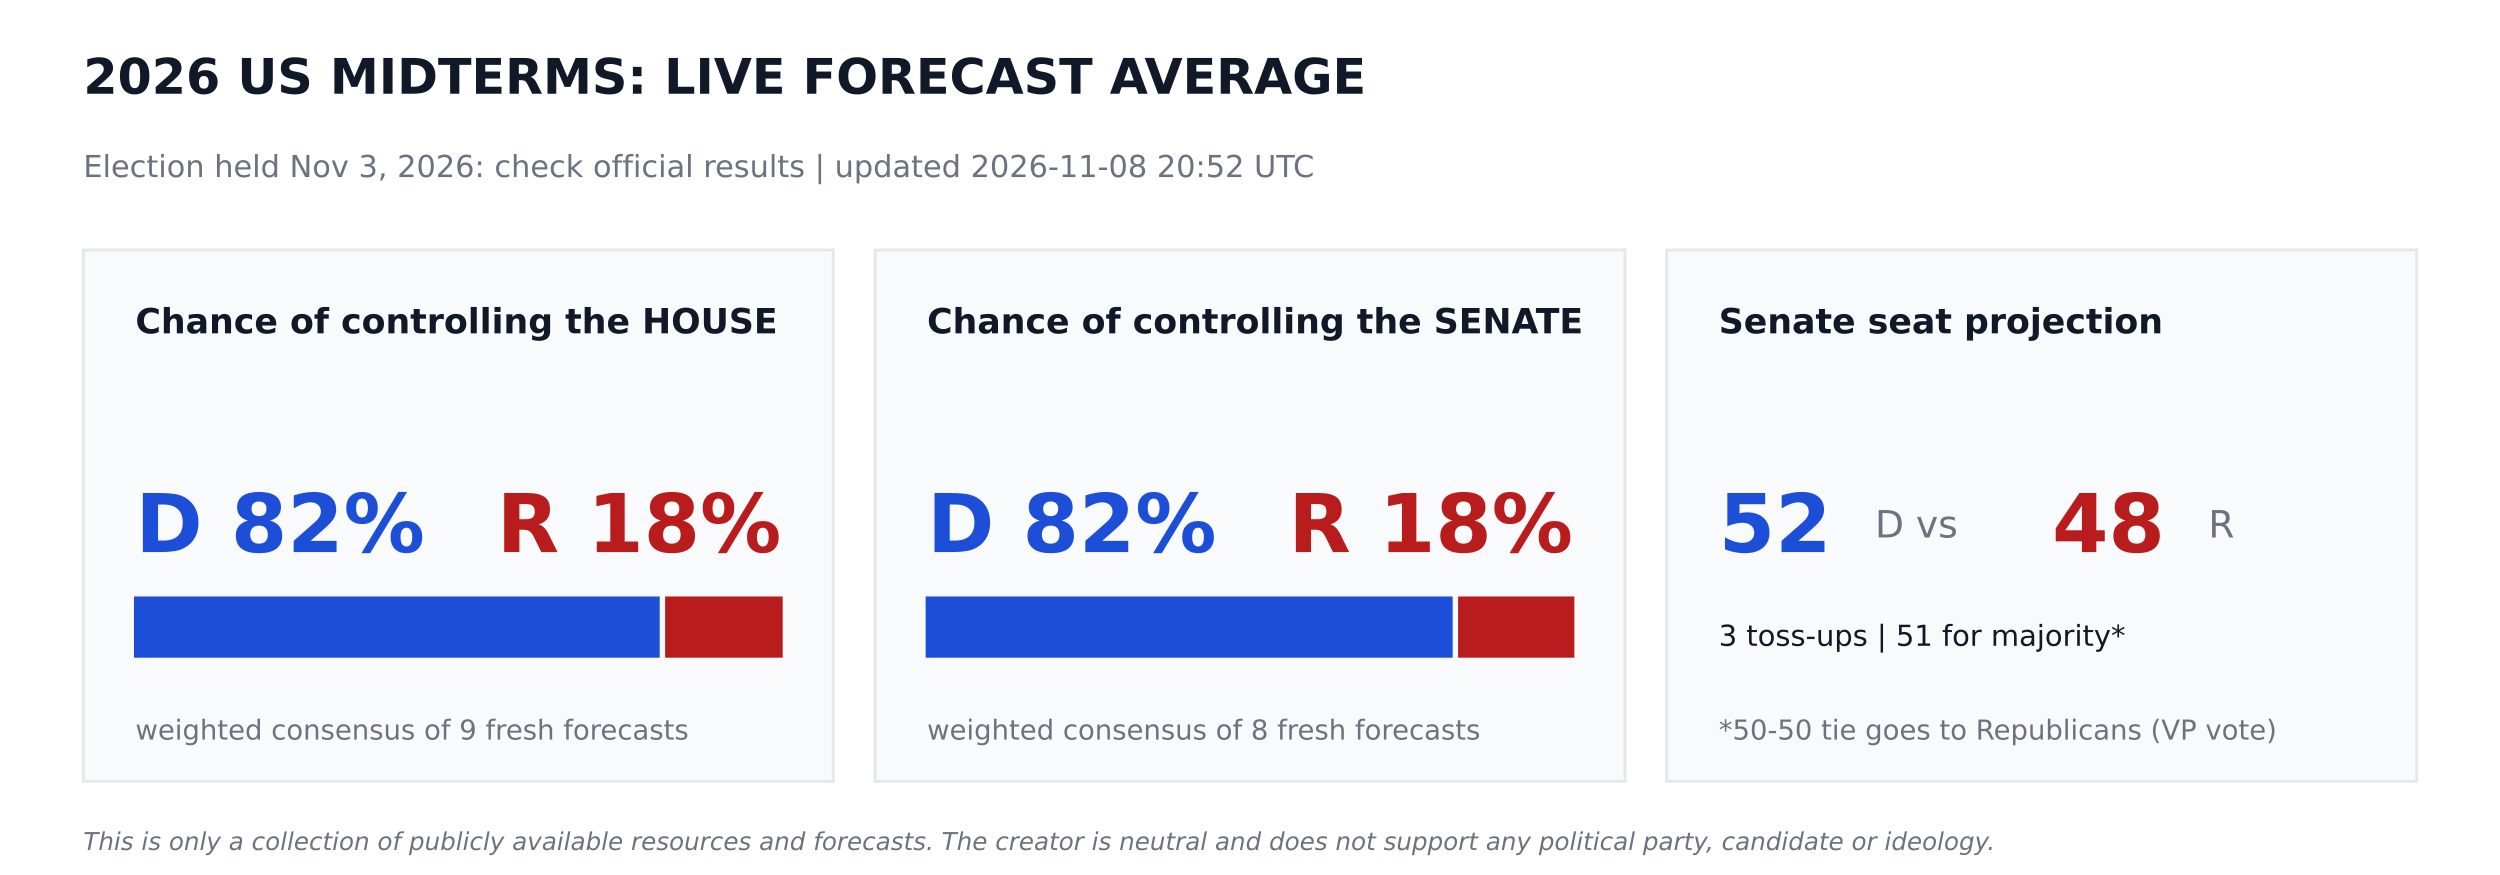
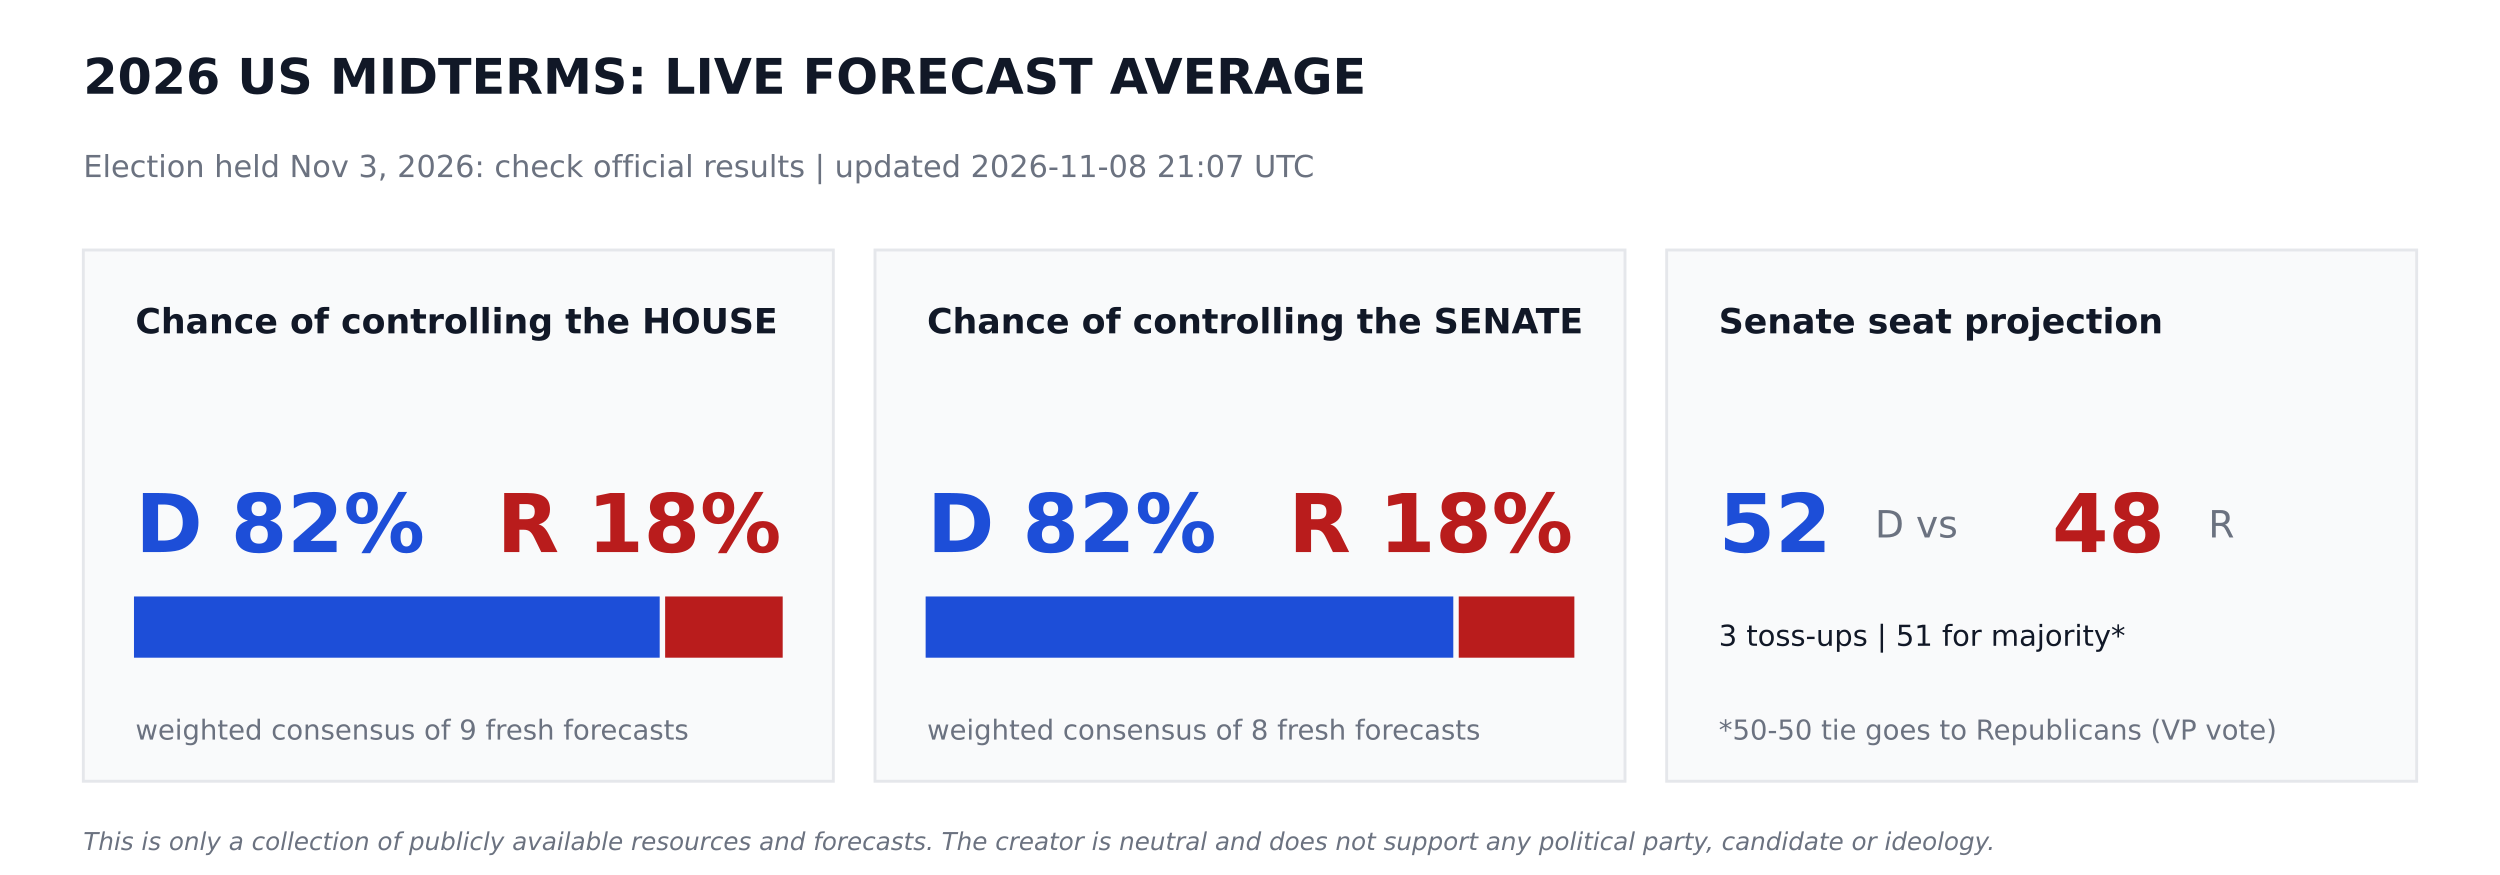
<svg xmlns="http://www.w3.org/2000/svg" width="864pt" height="302.4pt" viewBox="0 0 864 302.4" version="1.1">
  <defs>
    <style type="text/css">*{stroke-linejoin: round; stroke-linecap: butt}</style>
  </defs>
  <g id="figure_1">
    <g id="patch_1">
      <path d="M 0 302.4  L 864 302.4  L 864 0  L 0 0  z " style="fill: #ffffff" />
    </g>
    <g id="axes_1">
      <g id="patch_2">
-         <path d="M 28.8 270  L 288 270  L 288 86.4  L 28.8 86.4  z " clip-path="url(#p9887f86f19)" style="fill: #f9fafb; stroke: #e5e7eb; stroke-linejoin: miter" />
+         <path d="M 28.8 270  L 288 270  L 288 86.4  L 28.8 86.4  z " clip-path="url(#p077f226cad)" style="fill: #f9fafb; stroke: #e5e7eb; stroke-linejoin: miter" />
      </g>
      <g id="patch_3">
-         <path d="M 46.8 226.8  L 227.491 226.8  L 227.491 206.64  L 46.8 206.64  z " clip-path="url(#p9887f86f19)" style="fill: #1d4ed8; stroke: #1d4ed8; stroke-linejoin: miter" />
+         <path d="M 46.8 226.8  L 227.491 226.8  L 227.491 206.64  L 46.8 206.64  z " clip-path="url(#p077f226cad)" style="fill: #1d4ed8; stroke: #1d4ed8; stroke-linejoin: miter" />
      </g>
      <g id="patch_4">
-         <path d="M 230.371 226.8  L 270 226.8  L 270 206.64  L 230.371 206.64  z " clip-path="url(#p9887f86f19)" style="fill: #b91c1c; stroke: #b91c1c; stroke-linejoin: miter" />
+         <path d="M 230.371 226.8  L 270 226.8  L 270 206.64  L 230.371 206.64  z " clip-path="url(#p077f226cad)" style="fill: #b91c1c; stroke: #b91c1c; stroke-linejoin: miter" />
      </g>
      <g id="patch_5">
-         <path d="M 302.4 270  L 561.6 270  L 561.6 86.4  L 302.4 86.4  z " clip-path="url(#p9887f86f19)" style="fill: #f9fafb; stroke: #e5e7eb; stroke-linejoin: miter" />
+         <path d="M 302.4 270  L 561.6 270  L 561.6 86.4  L 302.4 86.4  z " clip-path="url(#p077f226cad)" style="fill: #f9fafb; stroke: #e5e7eb; stroke-linejoin: miter" />
      </g>
      <g id="patch_6">
-         <path d="M 320.4 226.8  L 501.538 226.8  L 501.538 206.64  L 320.4 206.64  z " clip-path="url(#p9887f86f19)" style="fill: #1d4ed8; stroke: #1d4ed8; stroke-linejoin: miter" />
+         <path d="M 320.4 226.8  L 501.761 226.8  L 501.761 206.64  L 320.4 206.64  z " clip-path="url(#p077f226cad)" style="fill: #1d4ed8; stroke: #1d4ed8; stroke-linejoin: miter" />
      </g>
      <g id="patch_7">
-         <path d="M 504.418 226.8  L 543.6 226.8  L 543.6 206.64  L 504.418 206.64  z " clip-path="url(#p9887f86f19)" style="fill: #b91c1c; stroke: #b91c1c; stroke-linejoin: miter" />
+         <path d="M 504.641 226.8  L 543.6 226.8  L 543.6 206.64  L 504.641 206.64  z " clip-path="url(#p077f226cad)" style="fill: #b91c1c; stroke: #b91c1c; stroke-linejoin: miter" />
      </g>
      <g id="patch_8">
-         <path d="M 576 270  L 835.2 270  L 835.2 86.4  L 576 86.4  z " clip-path="url(#p9887f86f19)" style="fill: #f9fafb; stroke: #e5e7eb; stroke-linejoin: miter" />
+         <path d="M 576 270  L 835.2 270  L 835.2 86.4  L 576 86.4  z " clip-path="url(#p077f226cad)" style="fill: #f9fafb; stroke: #e5e7eb; stroke-linejoin: miter" />
      </g>
      <g id="text_1">
        <text style="font-weight: 700; font-size: 17px; font-family: 'DejaVu Sans'; text-anchor: start; fill: #111827" x="28.8" y="32.4" transform="rotate(-0 28.8 32.4)">2026 US MIDTERMS: LIVE FORECAST AVERAGE</text>
      </g>
      <g id="text_2">
-         <text style="font-size: 10.5px; font-family: 'DejaVu Sans'; text-anchor: start; fill: #6b7280" x="28.8" y="61.2" transform="rotate(-0 28.8 61.2)">Election held Nov 3, 2026: check official results   |   updated 2026-11-08 20:52 UTC</text>
+         <text style="font-size: 10.5px; font-family: 'DejaVu Sans'; text-anchor: start; fill: #6b7280" x="28.8" y="61.2" transform="rotate(-0 28.8 61.2)">Election held Nov 3, 2026: check official results   |   updated 2026-11-08 21:07 UTC</text>
      </g>
      <g id="text_3">
        <text style="font-weight: 700; font-size: 12px; font-family: 'DejaVu Sans'; text-anchor: start; fill: #111827" x="46.8" y="115.2" transform="rotate(-0 46.8 115.2)">Chance of controlling the HOUSE</text>
      </g>
      <g id="text_4">
        <text style="font-weight: 700; font-size: 28px; font-family: 'DejaVu Sans'; text-anchor: start; fill: #1d4ed8" x="46.8" y="190.8" transform="rotate(-0 46.8 190.8)">D 82%</text>
      </g>
      <g id="text_5">
        <text style="font-weight: 700; font-size: 28px; font-family: 'DejaVu Sans'; text-anchor: end; fill: #b91c1c" x="270" y="190.8" transform="rotate(-0 270 190.8)">R 18%</text>
      </g>
      <g id="text_6">
        <text style="font-size: 9.5px; font-family: 'DejaVu Sans'; text-anchor: start; fill: #6b7280" x="46.8" y="255.6" transform="rotate(-0 46.8 255.6)">weighted consensus of 9 fresh forecasts</text>
      </g>
      <g id="text_7">
        <text style="font-weight: 700; font-size: 12px; font-family: 'DejaVu Sans'; text-anchor: start; fill: #111827" x="320.4" y="115.2" transform="rotate(-0 320.4 115.2)">Chance of controlling the SENATE</text>
      </g>
      <g id="text_8">
        <text style="font-weight: 700; font-size: 28px; font-family: 'DejaVu Sans'; text-anchor: start; fill: #1d4ed8" x="320.4" y="190.8" transform="rotate(-0 320.4 190.8)">D 82%</text>
      </g>
      <g id="text_9">
        <text style="font-weight: 700; font-size: 28px; font-family: 'DejaVu Sans'; text-anchor: end; fill: #b91c1c" x="543.6" y="190.8" transform="rotate(-0 543.6 190.8)">R 18%</text>
      </g>
      <g id="text_10">
        <text style="font-size: 9.5px; font-family: 'DejaVu Sans'; text-anchor: start; fill: #6b7280" x="320.4" y="255.6" transform="rotate(-0 320.4 255.6)">weighted consensus of 8 fresh forecasts</text>
      </g>
      <g id="text_11">
        <text style="font-weight: 700; font-size: 12px; font-family: 'DejaVu Sans'; text-anchor: start; fill: #111827" x="594" y="115.2" transform="rotate(-0 594 115.2)">Senate seat projection</text>
      </g>
      <g id="text_12">
        <text style="font-weight: 700; font-size: 28px; font-family: 'DejaVu Sans'; text-anchor: start; fill: #1d4ed8" x="594" y="190.8" transform="rotate(-0 594 190.8)">52</text>
      </g>
      <g id="text_13">
        <text style="font-size: 13px; font-family: 'DejaVu Sans'; text-anchor: start; fill: #6b7280" x="648" y="185.76" transform="rotate(-0 648 185.76)">D  vs</text>
      </g>
      <g id="text_14">
        <text style="font-weight: 700; font-size: 28px; font-family: 'DejaVu Sans'; text-anchor: start; fill: #b91c1c" x="709.2" y="190.8" transform="rotate(-0 709.2 190.8)">48</text>
      </g>
      <g id="text_15">
        <text style="font-size: 13px; font-family: 'DejaVu Sans'; text-anchor: start; fill: #6b7280" x="763.2" y="185.76" transform="rotate(-0 763.2 185.76)">R</text>
      </g>
      <g id="text_16">
        <text style="font-size: 10px; font-family: 'DejaVu Sans'; text-anchor: start; fill: #111827" x="594" y="223.2" transform="rotate(-0 594 223.2)">3 toss-ups  |  51 for majority*</text>
      </g>
      <g id="text_17">
        <text style="font-size: 9.5px; font-family: 'DejaVu Sans'; text-anchor: start; fill: #6b7280" x="594" y="255.6" transform="rotate(-0 594 255.6)">*50-50 tie goes to Republicans (VP vote)</text>
      </g>
      <g id="text_18">
        <text style="font-style: italic; font-size: 8.5px; font-family: 'DejaVu Sans'; text-anchor: start; fill: #6b7280" x="28.8" y="293.76" transform="rotate(-0 28.8 293.76)">This is only a collection of publicly available resources and forecasts. The creator is neutral and does not support any political party, candidate or ideology.</text>
      </g>
    </g>
  </g>
  <defs>
-     <clipPath id="p9887f86f19">
+     <clipPath id="p077f226cad">
      <rect x="0" y="0" width="864" height="302.4" />
    </clipPath>
  </defs>
</svg>
